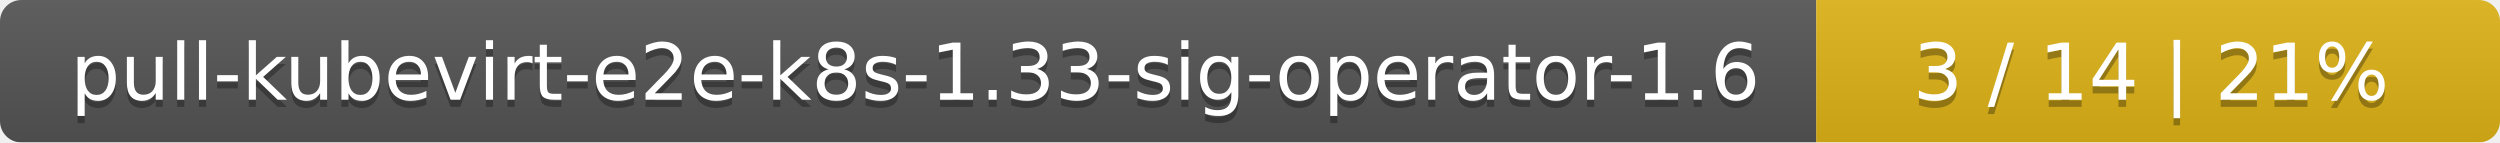
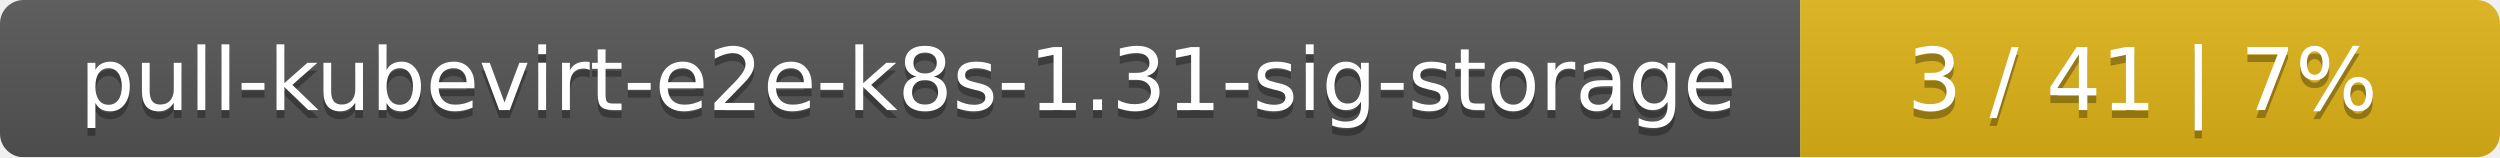
- <svg xmlns="http://www.w3.org/2000/svg" width="351" height="20">
+ <svg xmlns="http://www.w3.org/2000/svg" width="318" height="20">
  <linearGradient id="smooth" x2="0" y2="100%">
    <stop offset="0" stop-color="#bbb" stop-opacity=".1" />
    <stop offset="1" stop-opacity=".1" />
  </linearGradient>
  <mask id="round">
-     <rect width="351" height="20" rx="3" fill="#fff" />
+     <rect width="318" height="20" rx="3" fill="#fff" />
  </mask>
  <g mask="url(#round)">
-     <rect width="255" height="20" fill="#555" />
-     <rect x="255" width="96" height="20" fill="#dfb317" />
-     <rect width="351" height="20" fill="url(#smooth)" />
+     <rect width="229" height="20" fill="#555" />
+     <rect x="229" width="89" height="20" fill="#dfb317" />
+     <rect width="318" height="20" fill="url(#smooth)" />
  </g>
  <g fill="#fff" text-anchor="middle" font-family="DejaVu Sans,Verdana,Geneva,sans-serif" font-size="11">
-     <text x="128.5" y="15" fill="#010101" fill-opacity=".3">pull-kubevirt-e2e-k8s-1.33-sig-operator-1.6</text>
-     <text x="128.5" y="14">pull-kubevirt-e2e-k8s-1.33-sig-operator-1.6</text>
-     <text x="302" y="15" fill="#010101" fill-opacity=".3">3 / 14    |    21%</text>
-     <text x="302" y="14">3 / 14    |    21%</text>
+     <text x="115.5" y="15" fill="#010101" fill-opacity=".3">pull-kubevirt-e2e-k8s-1.31-sig-storage</text>
+     <text x="115.5" y="14">pull-kubevirt-e2e-k8s-1.31-sig-storage</text>
+     <text x="272.5" y="15" fill="#010101" fill-opacity=".3">3 / 41    |    7%</text>
+     <text x="272.5" y="14">3 / 41    |    7%</text>
  </g>
</svg>
